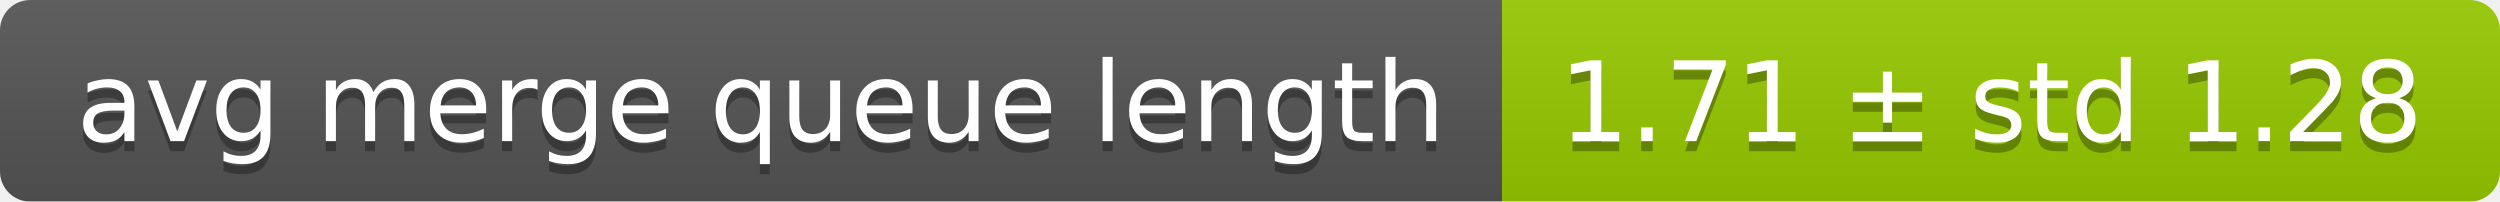
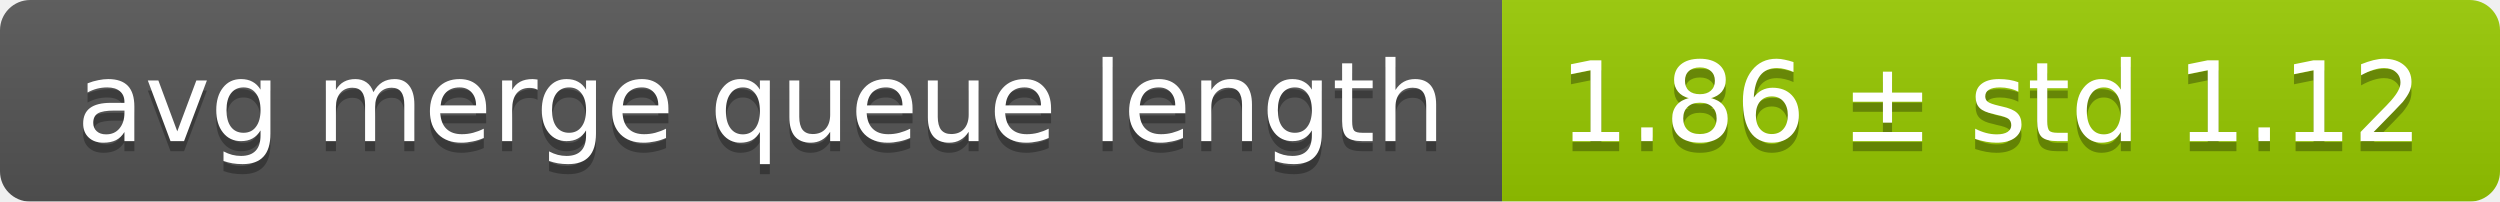
<svg xmlns="http://www.w3.org/2000/svg" width="248" height="20">
  <linearGradient id="smooth" x2="0" y2="100%">
    <stop offset="0" stop-color="#bbb" stop-opacity=".1" />
    <stop offset="1" stop-opacity=".1" />
  </linearGradient>
  <mask id="round">
    <rect width="248" height="20" rx="3" fill="#fff" />
  </mask>
  <g mask="url(#round)">
    <rect width="149" height="20" fill="#555" />
    <rect x="149" width="99" height="20" fill="#97ca00" />
    <rect width="248" height="20" fill="url(#smooth)" />
  </g>
  <g fill="#fff" text-anchor="middle" font-family="DejaVu Sans,Verdana,Geneva,sans-serif" font-size="11">
    <text x="75.5" y="15" fill="#010101" fill-opacity=".3">avg merge queue length</text>
    <text x="75.5" y="14">avg merge queue length</text>
-     <text x="197.5" y="15" fill="#010101" fill-opacity=".3">1.71 ± std 1.28</text>
-     <text x="197.5" y="14">1.71 ± std 1.28</text>
+     <text x="197.5" y="15" fill="#010101" fill-opacity=".3">1.86 ± std 1.12</text>
+     <text x="197.5" y="14">1.86 ± std 1.12</text>
  </g>
</svg>
